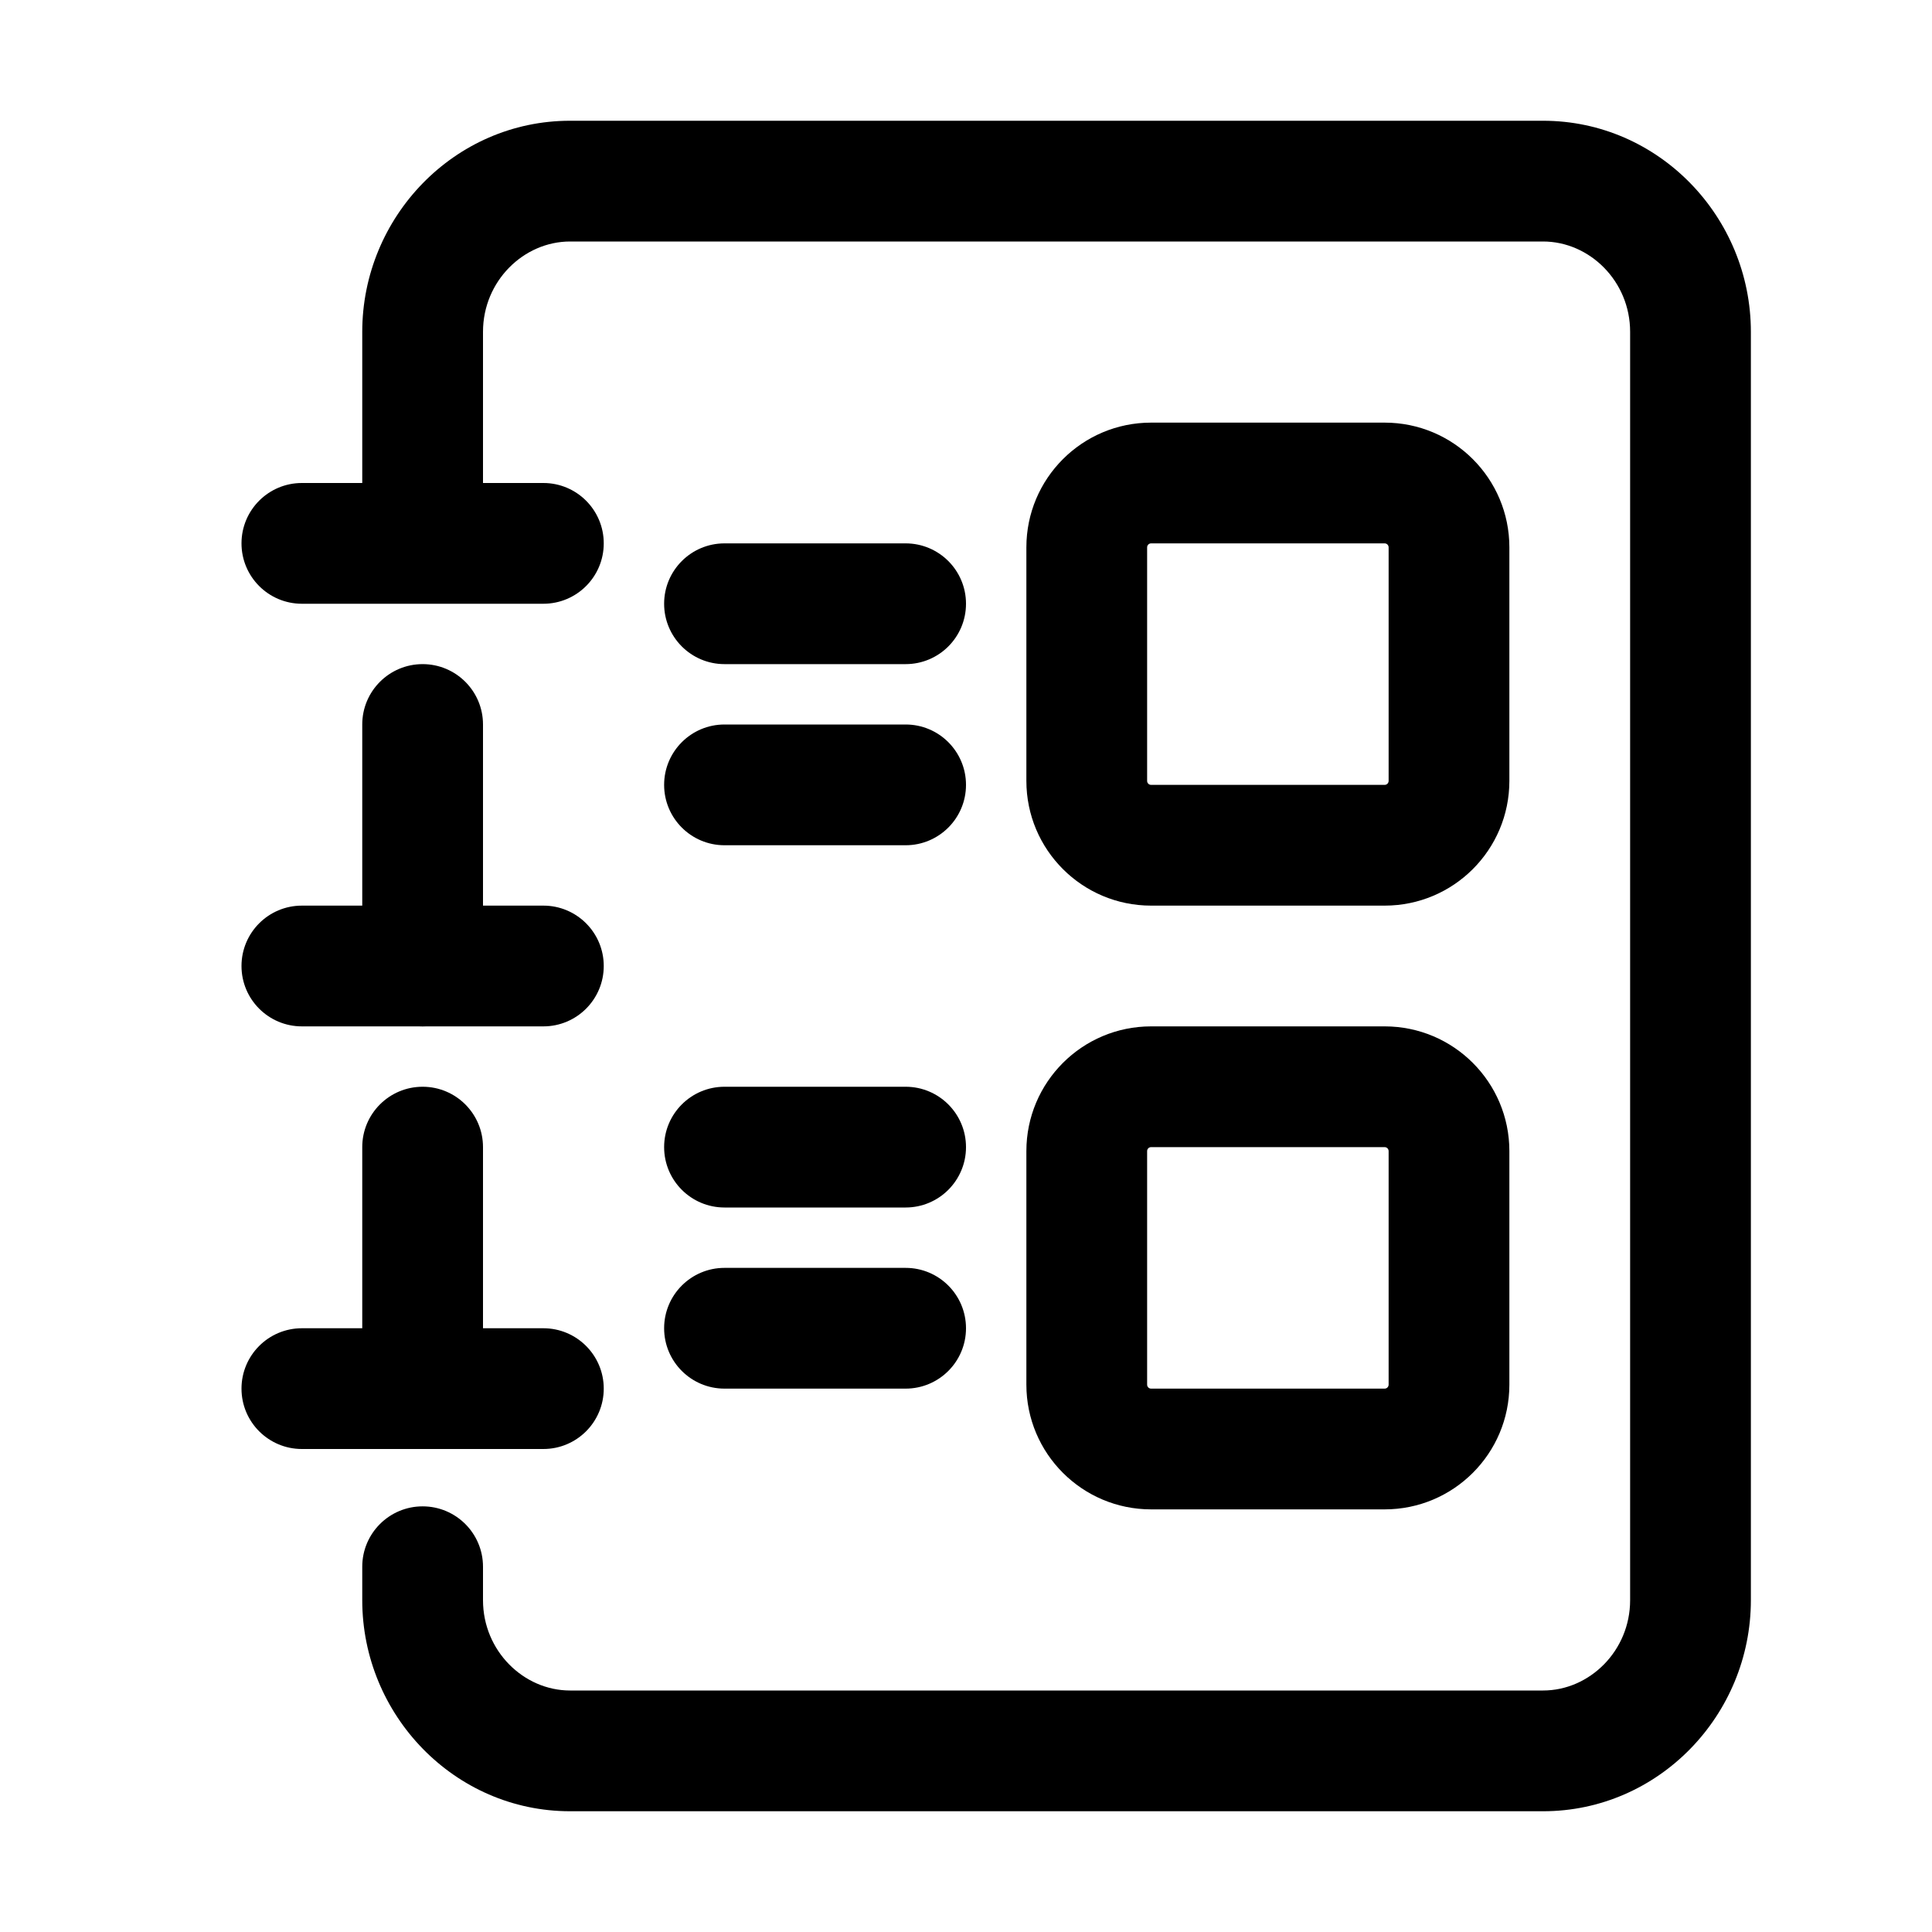
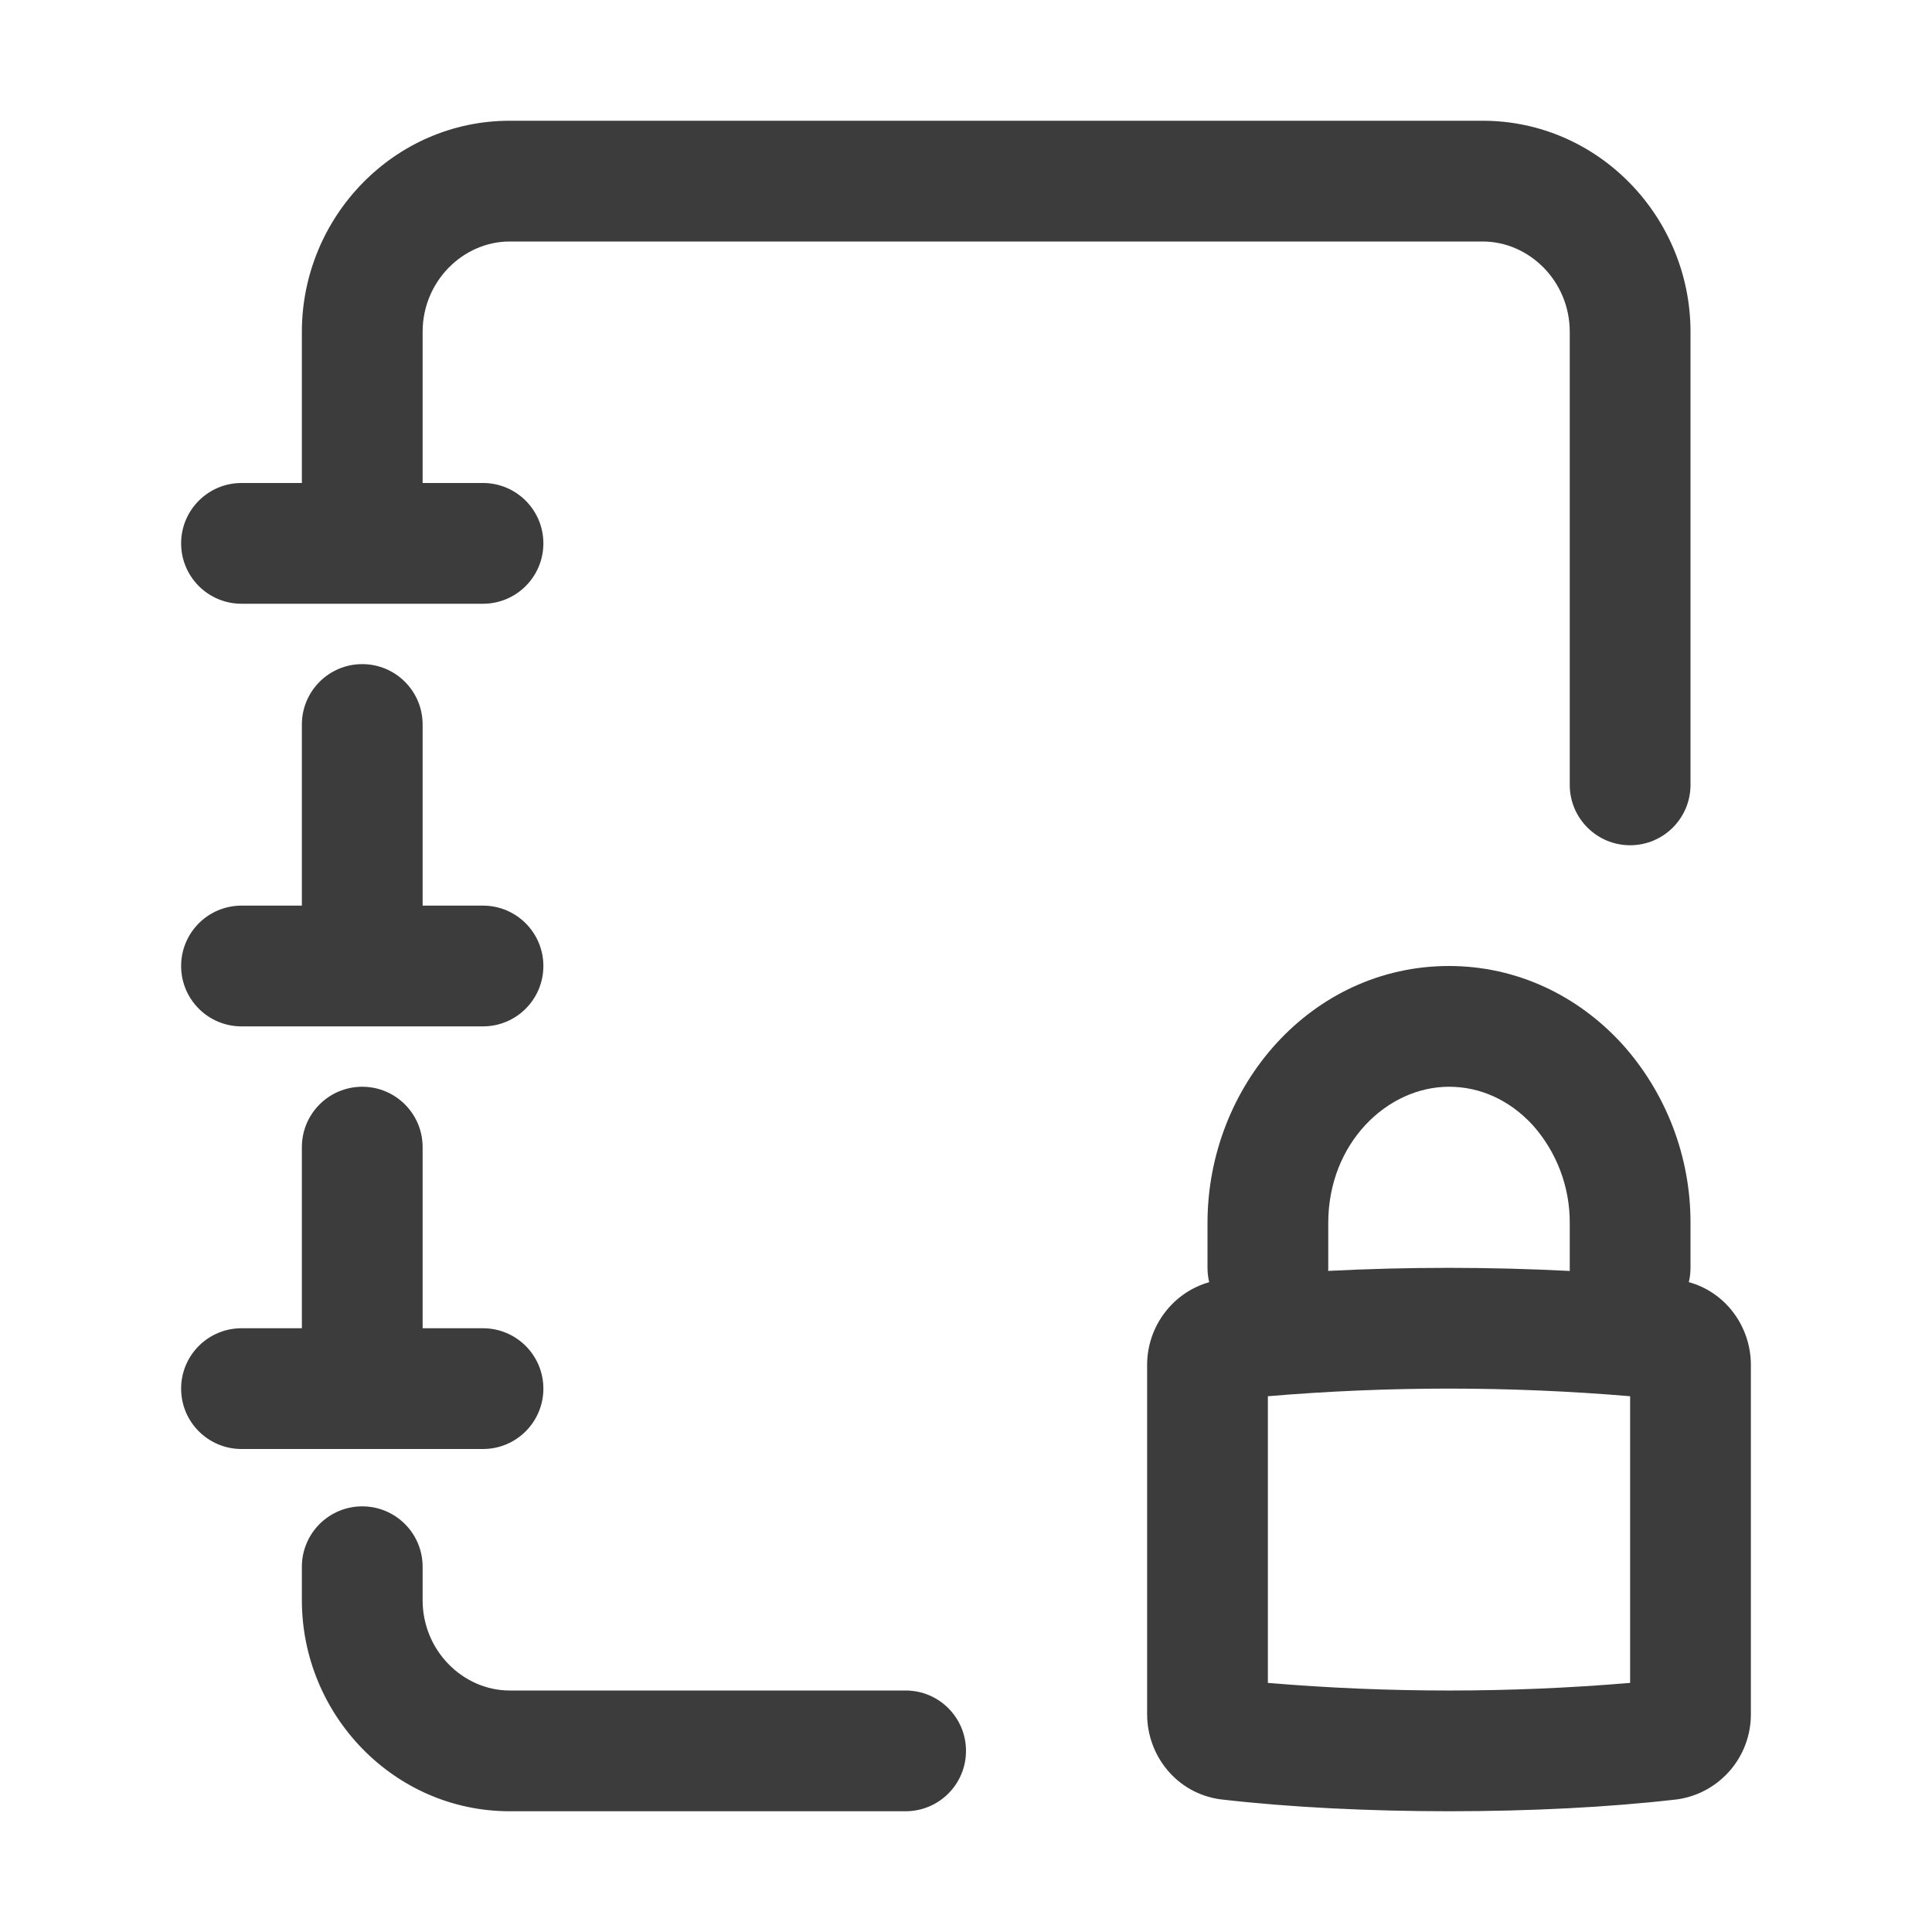
- <svg xmlns="http://www.w3.org/2000/svg" width="32" height="32" fill="currentColor" viewBox="0 0 32 32">
-   <path fill-rule="evenodd" d="M4 16a1 1 0 0 1 1-1h4a1 1 0 1 1 0 2H5a1 1 0 0 1-1-1Z" clip-rule="evenodd" />
-   <path fill-rule="evenodd" d="M7 11a1 1 0 0 1 1 1v4a1 1 0 1 1-2 0v-4a1 1 0 0 1 1-1ZM4 9a1 1 0 0 1 1-1h4a1 1 0 0 1 0 2H5a1 1 0 0 1-1-1Zm0 14a1 1 0 0 1 1-1h4a1 1 0 1 1 0 2H5a1 1 0 0 1-1-1Z" clip-rule="evenodd" />
-   <path fill-rule="evenodd" d="M7 18a1 1 0 0 1 1 1v3a1 1 0 1 1-2 0v-3a1 1 0 0 1 1-1Zm4-5a1 1 0 0 1 1-1h3a1 1 0 1 1 0 2h-3a1 1 0 0 1-1-1Zm0 9a1 1 0 0 1 1-1h3a1 1 0 1 1 0 2h-3a1 1 0 0 1-1-1Zm0-3a1 1 0 0 1 1-1h3a1 1 0 1 1 0 2h-3a1 1 0 0 1-1-1Zm0-9a1 1 0 0 1 1-1h3a1 1 0 1 1 0 2h-3a1 1 0 0 1-1-1Z" clip-rule="evenodd" />
-   <path fill-rule="evenodd" d="M9.442 4C8.673 4 8 4.656 8 5.496v3.338a1 1 0 1 1-2 0V5.496C6 3.593 7.528 2 9.442 2h16.116C27.473 2 29 3.593 29 5.496v21.008C29 28.407 27.473 30 25.558 30H9.442C7.528 30 6 28.407 6 26.504v-.554a1 1 0 1 1 2 0v.554C8 27.344 8.673 28 9.442 28h16.116c.769 0 1.442-.656 1.442-1.496V5.496C27 4.656 26.327 4 25.558 4H9.442Z" clip-rule="evenodd" />
-   <path fill-rule="evenodd" d="M19.066 9a.066.066 0 0 0-.066.066v3.868c0 .037.03.066.066.066h3.868c.037 0 .066-.03.066-.066V9.066A.066.066 0 0 0 22.934 9h-3.868ZM17 9.066C17 7.925 17.925 7 19.066 7h3.868C24.075 7 25 7.925 25 9.066v3.868A2.066 2.066 0 0 1 22.934 15h-3.868A2.066 2.066 0 0 1 17 12.934V9.066ZM19.066 19a.066.066 0 0 0-.066.066v3.868c0 .037.03.066.066.066h3.868c.037 0 .066-.03.066-.066v-3.868a.066.066 0 0 0-.066-.066h-3.868ZM17 19.066c0-1.141.925-2.066 2.066-2.066h3.868c1.141 0 2.066.925 2.066 2.066v3.868A2.066 2.066 0 0 1 22.934 25h-3.868A2.066 2.066 0 0 1 17 22.934v-3.868Z" clip-rule="evenodd" />
+ <svg xmlns="http://www.w3.org/2000/svg" width="32" height="32" fill="none" viewBox="0 0 32 32">
+   <path fill="#3D3C3C" fill-rule="evenodd" d="M7 5.496C7 4.656 7.673 4 8.442 4h16.116C25.327 4 26 4.656 26 5.496V13a1 1 0 1 0 2 0V5.496C28 3.593 26.473 2 24.558 2H8.442C6.528 2 5 3.593 5 5.496V8H4a1 1 0 0 0 0 2h4a1 1 0 0 0 0-2H7V5.496ZM7 25.95a1 1 0 1 0-2 0v.554C5 28.407 6.528 30 8.442 30H15a1 1 0 1 0 0-2H8.442C7.673 28 7 27.344 7 26.504v-.554ZM7 19a1 1 0 1 0-2 0v3H4a1 1 0 1 0 0 2h4a1 1 0 1 0 0-2H7v-3Zm-3-4a1 1 0 1 0 0 2h4a1 1 0 1 0 0-2H7v-3a1 1 0 1 0-2 0v3H4Zm20 3c-1.025 0-2 .935-2 2.257V21l-.001.05a39.35 39.35 0 0 1 4.002.001A.965.965 0 0 1 26 21v-.743a2.42 2.42 0 0 0-.62-1.629C25.003 18.222 24.52 18 24 18Zm3.972 3.236A.999.999 0 0 0 28 21v-.743a4.417 4.417 0 0 0-1.141-2.975l-.006-.006C26.133 16.495 25.13 16 24 16c-2.281 0-4 1.988-4 4.257V21c0 .082.01.161.028.237-.601.17-1.028.73-1.028 1.37v5.787c0 .683.488 1.31 1.217 1.409l.02.002c2.24.26 5.296.26 7.526 0 .009 0 .017-.002.026-.003A1.421 1.421 0 0 0 29 28.394v-5.788c0-.622-.405-1.197-1.028-1.37ZM21 27.873v-4.747a35.671 35.671 0 0 1 6 0v4.748a35.671 35.671 0 0 1-6 0Z" clip-rule="evenodd" />
</svg>
